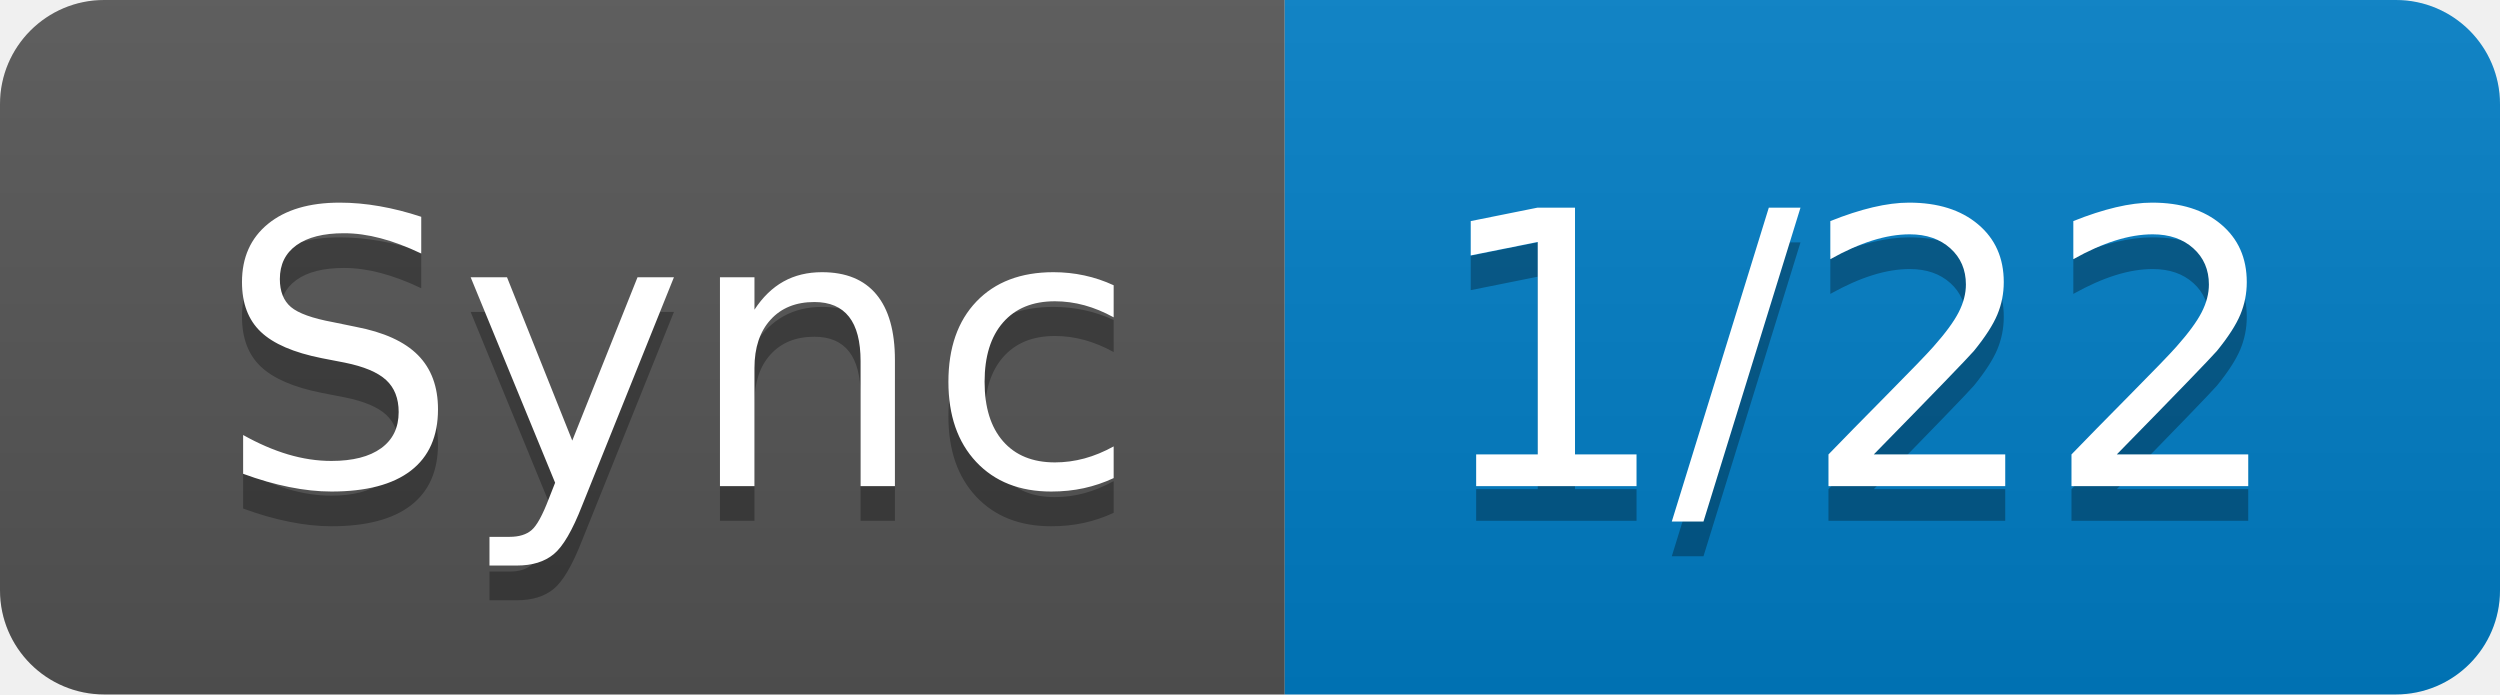
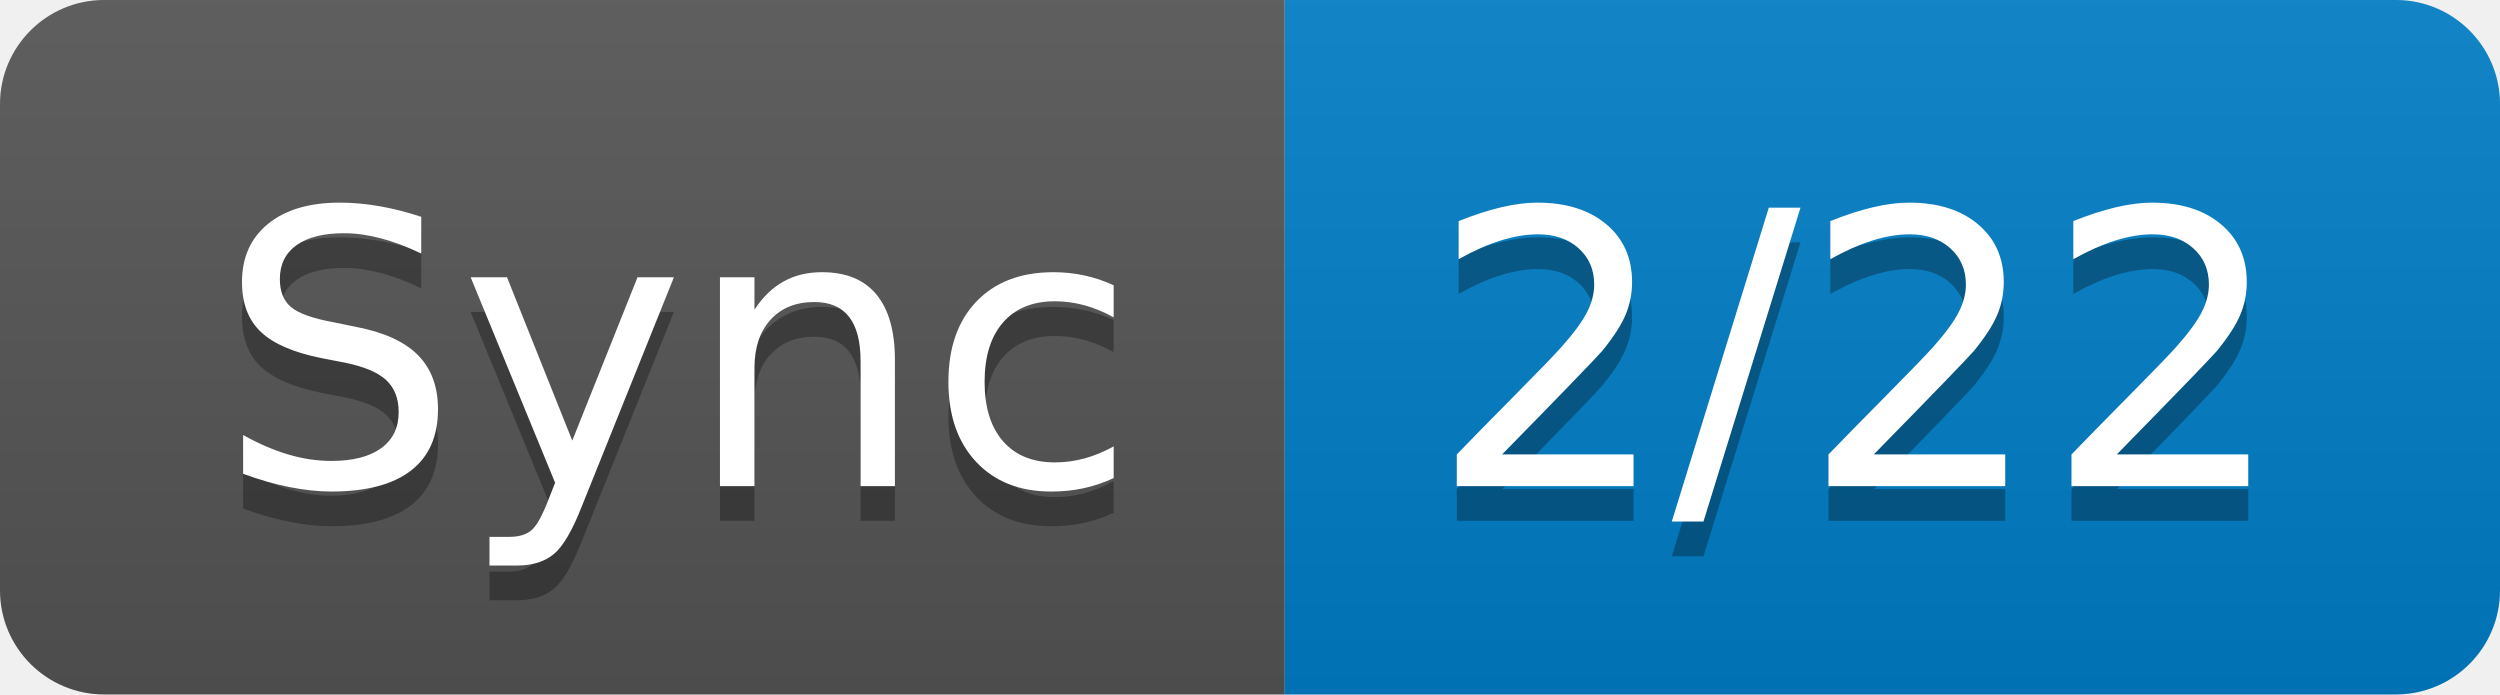
- <svg xmlns="http://www.w3.org/2000/svg" width="72" height="20" role="img" aria-label="Sync: 1/22">
+ <svg xmlns="http://www.w3.org/2000/svg" width="72" height="20" role="img" aria-label="Sync: 2/22">
  <linearGradient id="s" x2="0" y2="100%">
    <stop offset="0" stop-color="#bbb" stop-opacity=".1" />
    <stop offset="1" stop-opacity=".1" />
  </linearGradient>
  <clipPath id="r">
    <rect width="72" height="20" rx="3" fill="#fff" />
  </clipPath>
  <g clip-path="url(#r)">
    <rect width="37" height="20" fill="#555" />
    <rect x="37" width="35" height="20" fill="#007ec6" />
    <rect width="72" height="20" fill="url(#s)" />
  </g>
  <g fill="#fff" text-anchor="middle" font-family="Verdana,Geneva,DejaVu Sans,sans-serif" text-rendering="geometricPrecision" font-size="110">
    <text aria-hidden="true" x="195" y="150" fill="#010101" fill-opacity=".3" transform="scale(.1)" textLength="270">Sync</text>
    <text x="195" y="140" transform="scale(.1)" fill="#fff" textLength="270">Sync</text>
-     <text aria-hidden="true" x="535" y="150" fill="#010101" fill-opacity=".3" transform="scale(.1)" textLength="250">1/22</text>
-     <text x="535" y="140" transform="scale(.1)" fill="#fff" textLength="250">1/22</text>
+     <text aria-hidden="true" x="535" y="150" fill="#010101" fill-opacity=".3" transform="scale(.1)" textLength="250">2/22</text>
+     <text x="535" y="140" transform="scale(.1)" fill="#fff" textLength="250">2/22</text>
  </g>
</svg>
